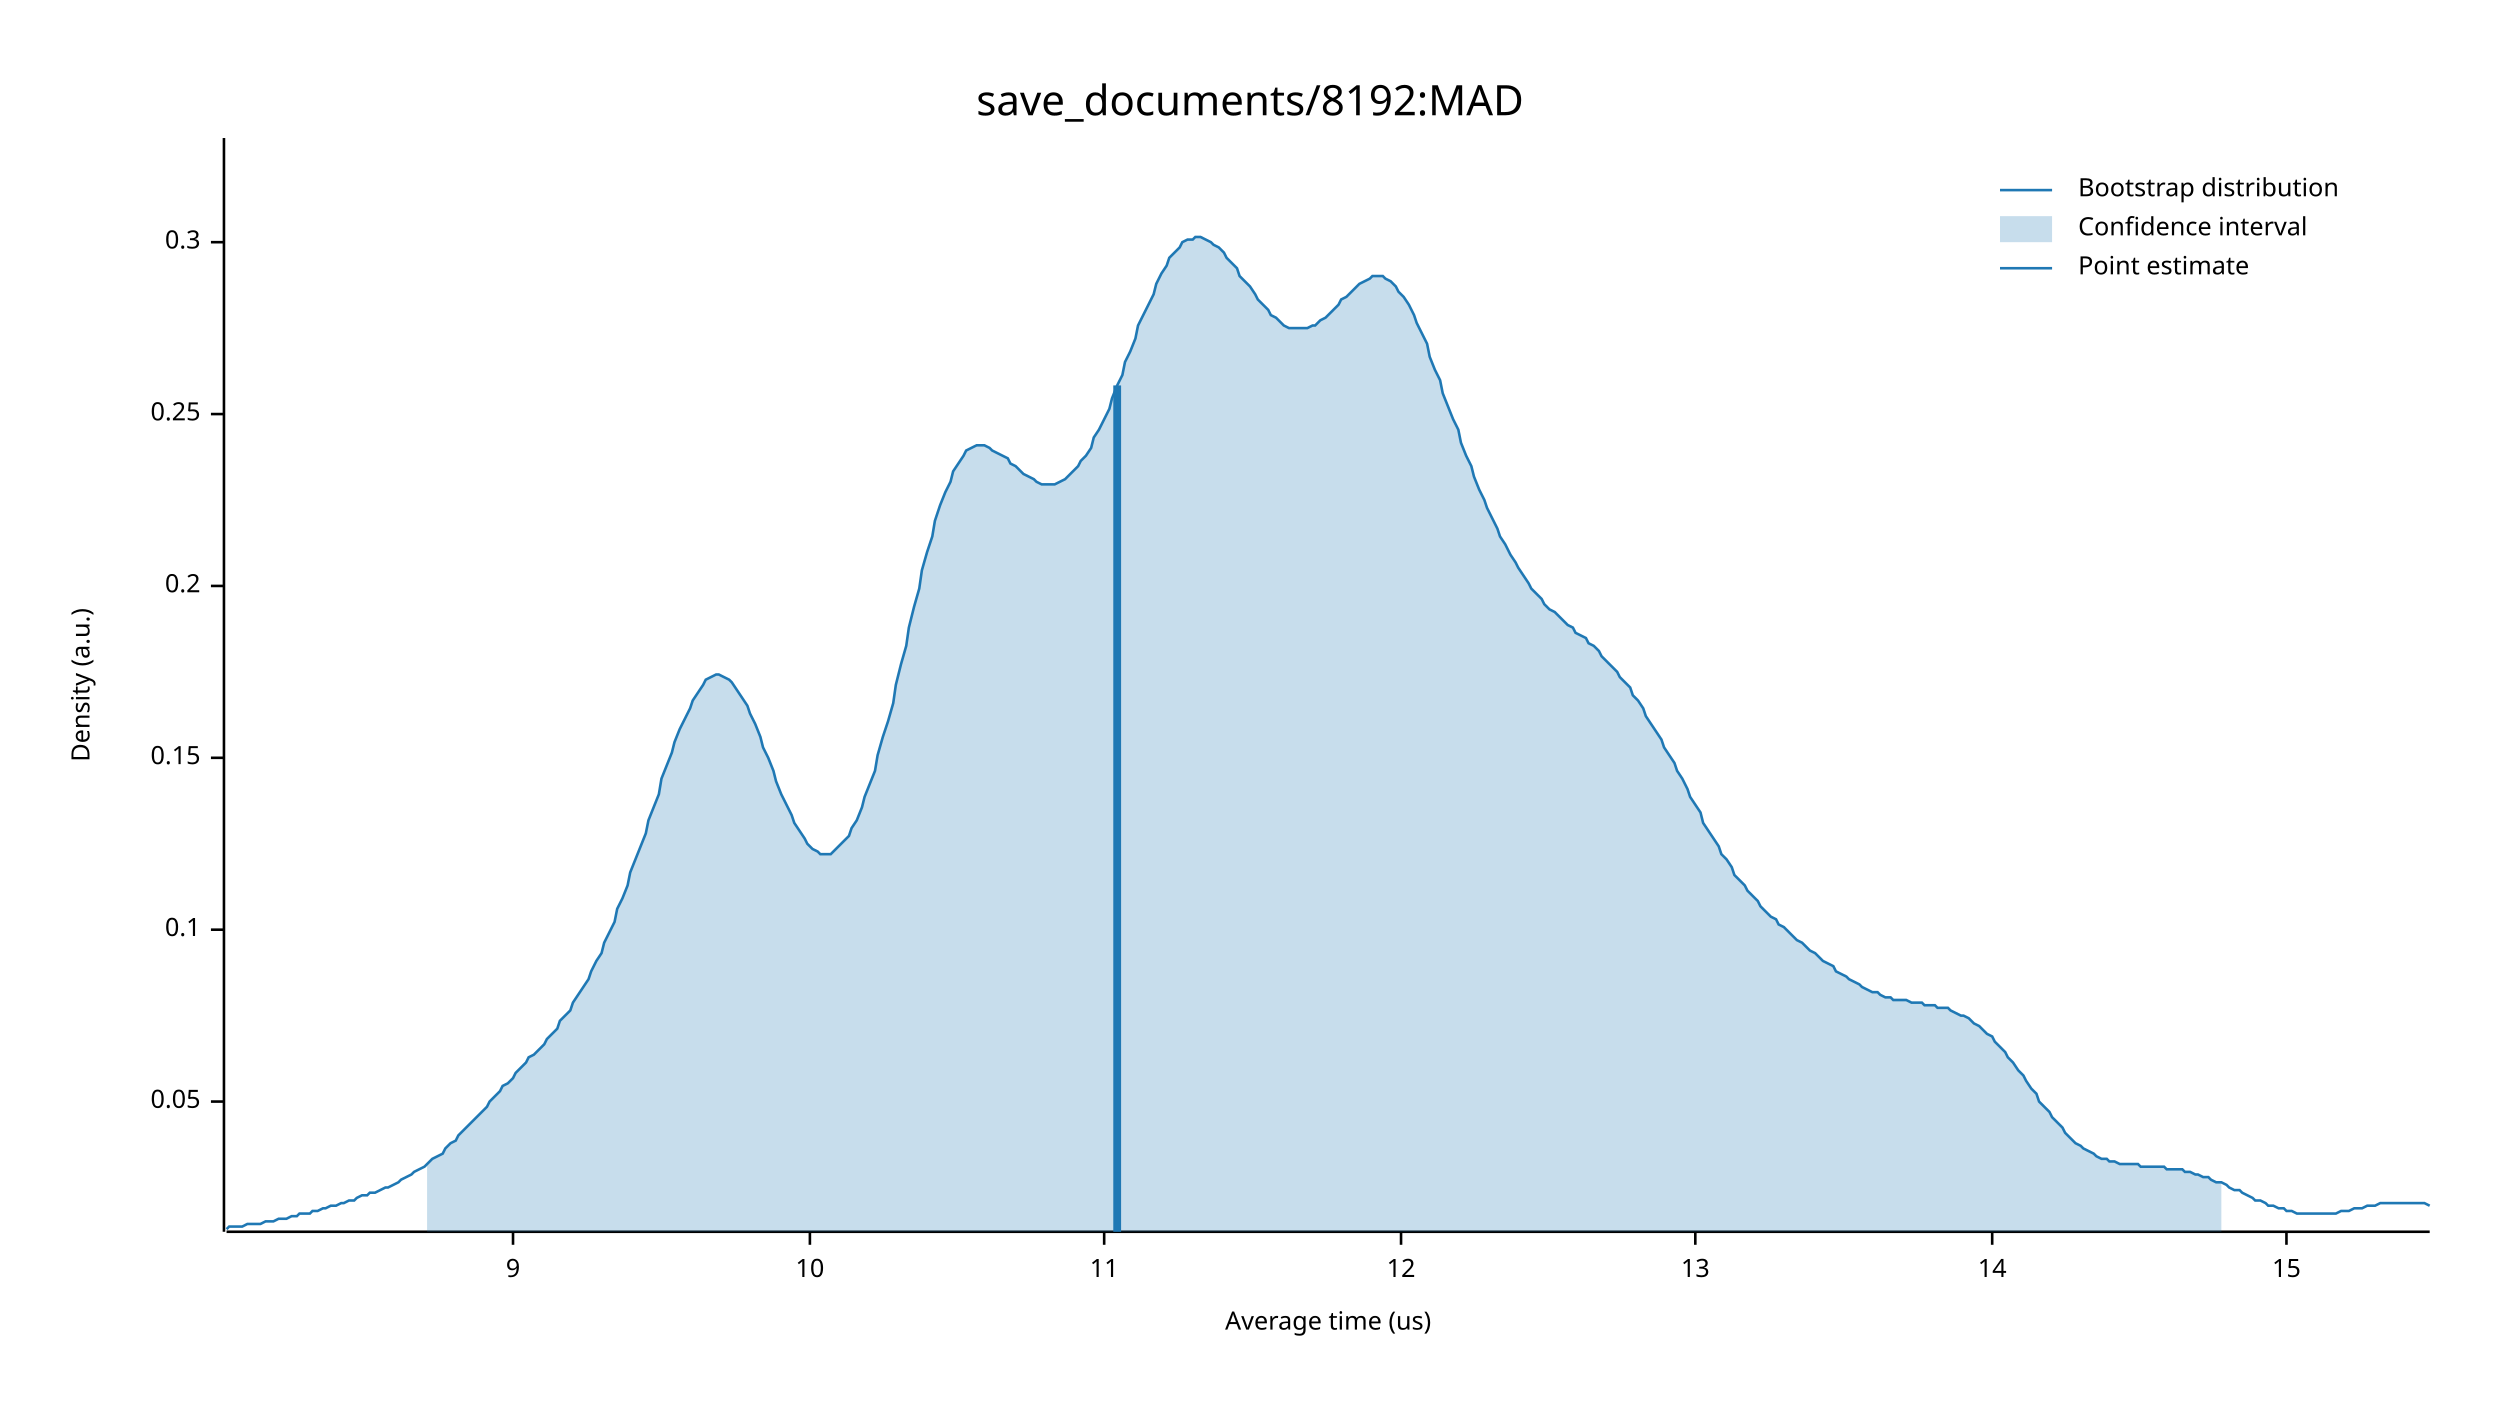
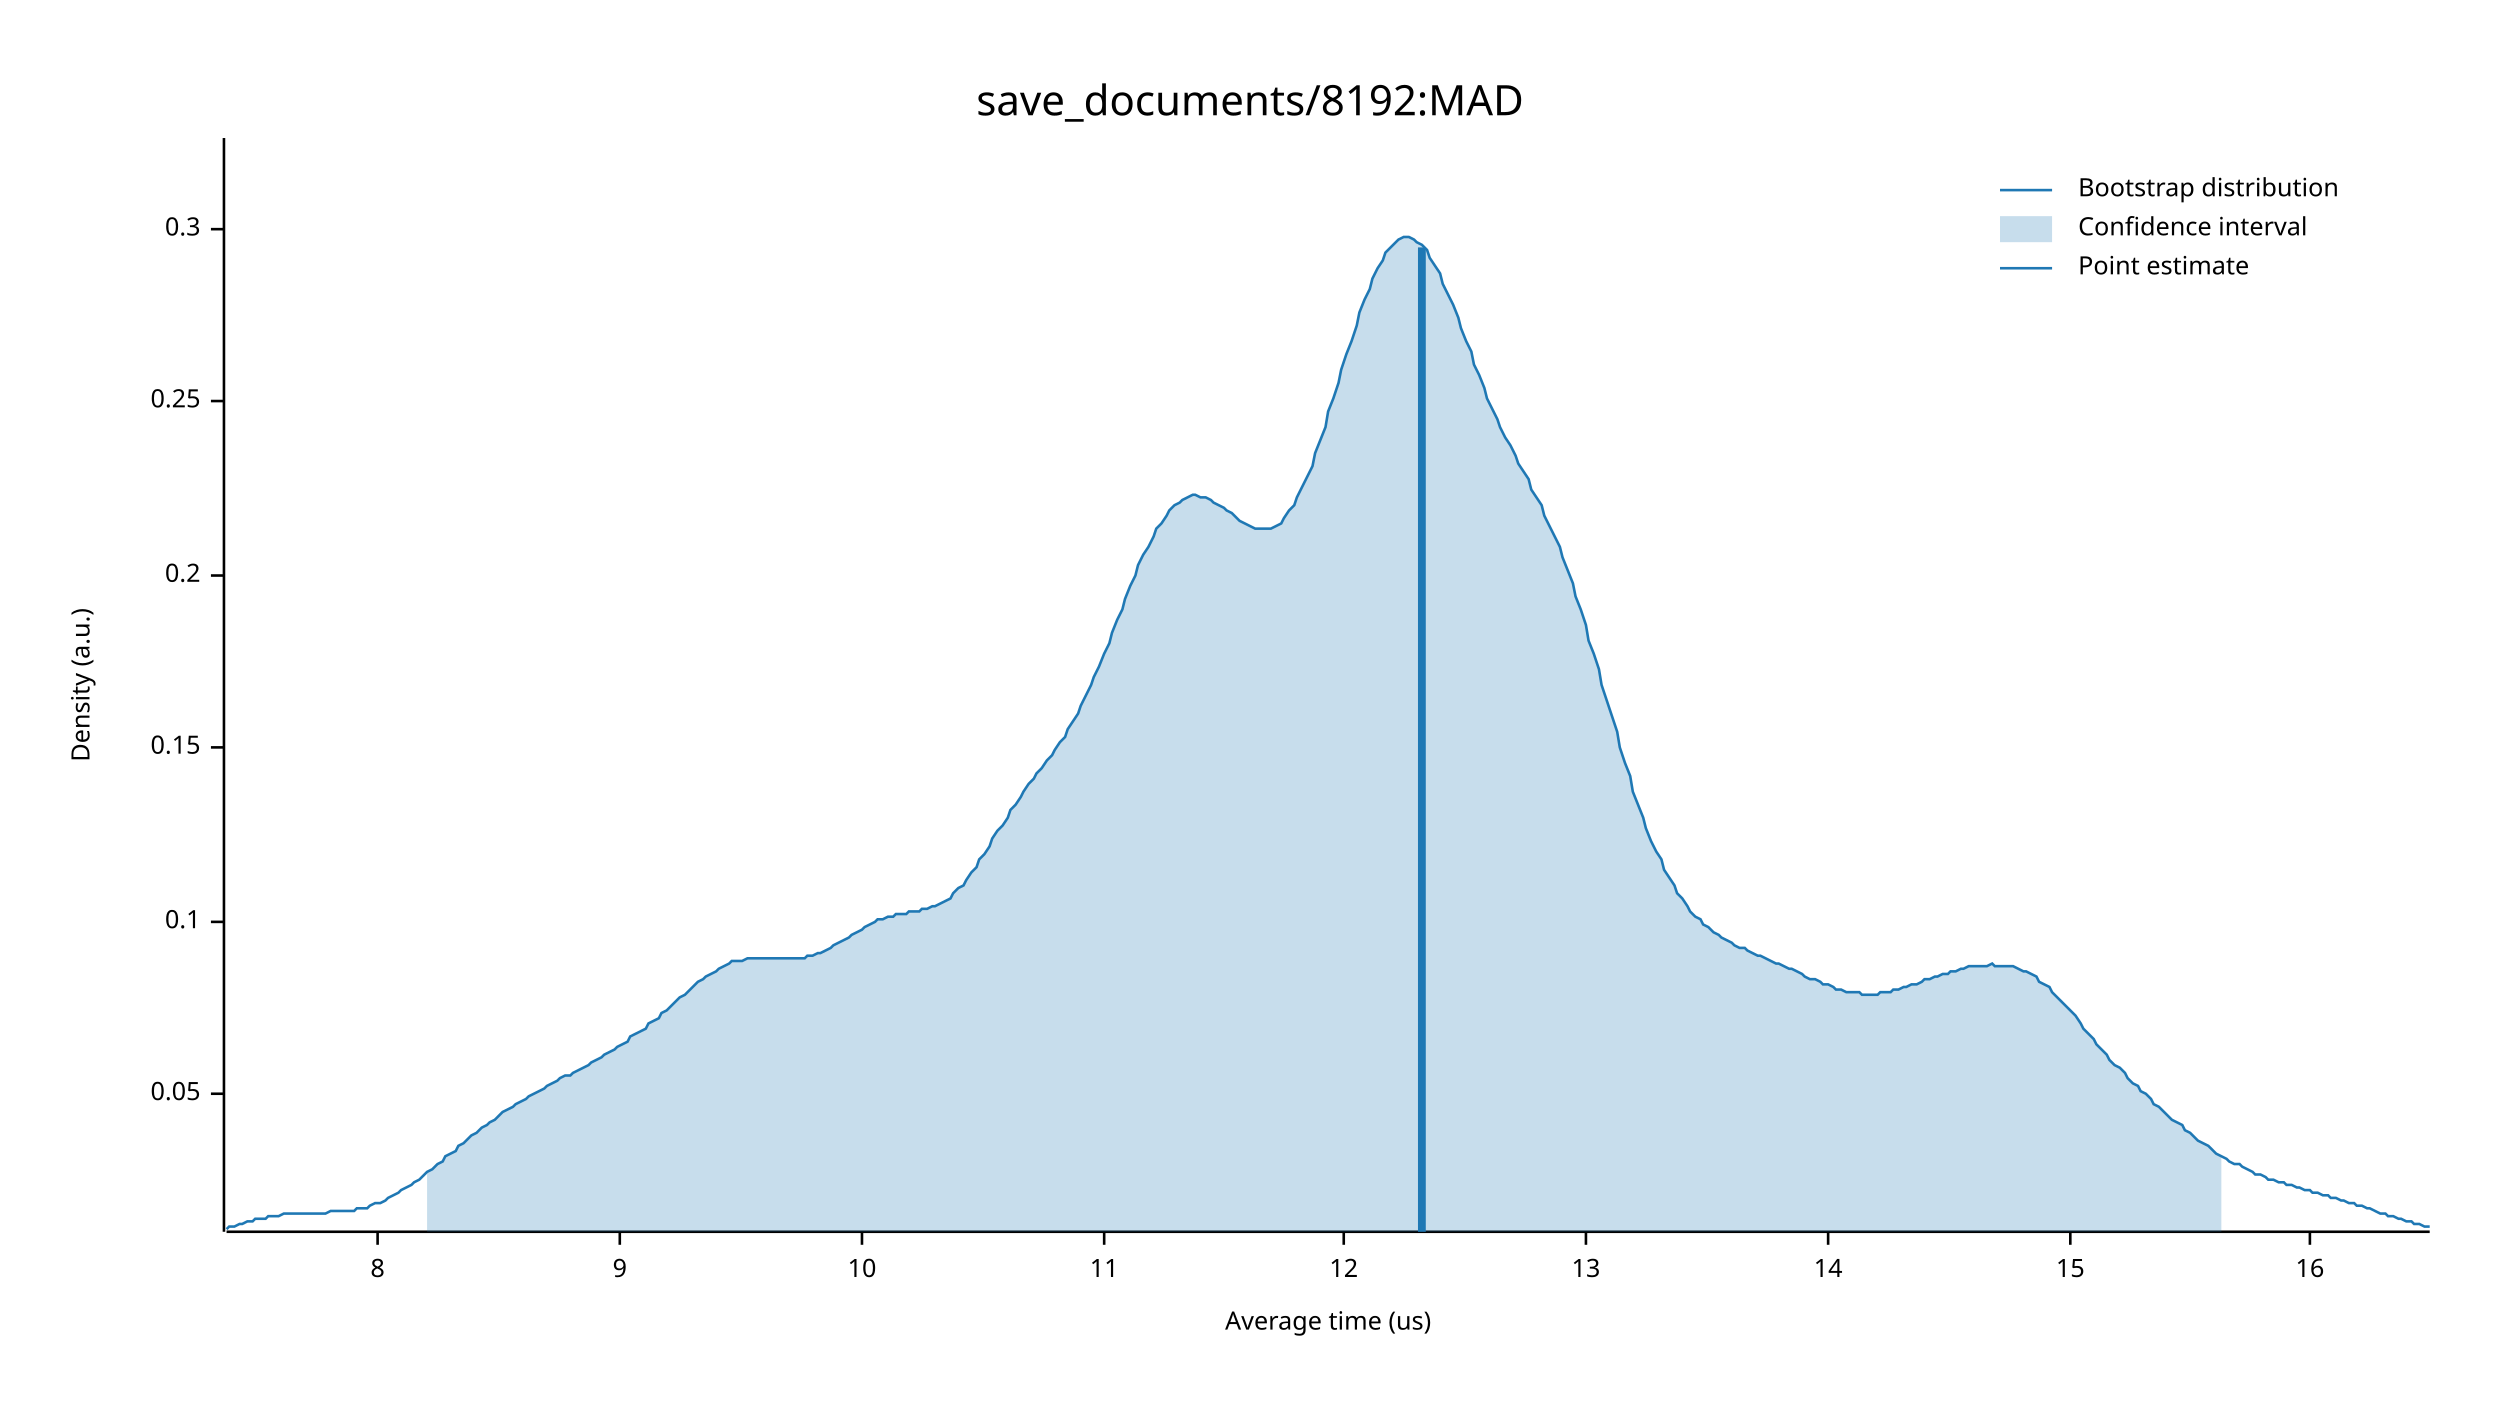
<svg xmlns="http://www.w3.org/2000/svg" width="960" height="540" viewBox="0 0 960 540">
  <text x="480" y="32" dy="0.76em" text-anchor="middle" font-family="sans-serif" font-size="16.129" opacity="1" fill="#000000">
save_documents/8192:MAD
</text>
  <text x="27" y="263" dy="0.76em" text-anchor="middle" font-family="sans-serif" font-size="9.677" opacity="1" fill="#000000" transform="rotate(270, 27, 263)">
Density (a.u.)
</text>
  <text x="510" y="513" dy="-0.5ex" text-anchor="middle" font-family="sans-serif" font-size="9.677" opacity="1" fill="#000000">
Average time (us)
</text>
  <polyline fill="none" opacity="1" stroke="#000000" stroke-width="1" points="86,53 86,473 " />
-   <text x="77" y="423" dy="0.5ex" text-anchor="end" font-family="sans-serif" font-size="9.677" opacity="1" fill="#000000">
+   <text x="77" y="420" dy="0.5ex" text-anchor="end" font-family="sans-serif" font-size="9.677" opacity="1" fill="#000000">
0.05
</text>
-   <polyline fill="none" opacity="1" stroke="#000000" stroke-width="1" points="81,423 86,423 " />
-   <text x="77" y="357" dy="0.5ex" text-anchor="end" font-family="sans-serif" font-size="9.677" opacity="1" fill="#000000">
+   <polyline fill="none" opacity="1" stroke="#000000" stroke-width="1" points="81,420 86,420 " />
+   <text x="77" y="354" dy="0.5ex" text-anchor="end" font-family="sans-serif" font-size="9.677" opacity="1" fill="#000000">
0.1
</text>
-   <polyline fill="none" opacity="1" stroke="#000000" stroke-width="1" points="81,357 86,357 " />
-   <text x="77" y="291" dy="0.5ex" text-anchor="end" font-family="sans-serif" font-size="9.677" opacity="1" fill="#000000">
+   <polyline fill="none" opacity="1" stroke="#000000" stroke-width="1" points="81,354 86,354 " />
+   <text x="77" y="287" dy="0.5ex" text-anchor="end" font-family="sans-serif" font-size="9.677" opacity="1" fill="#000000">
0.15
</text>
-   <polyline fill="none" opacity="1" stroke="#000000" stroke-width="1" points="81,291 86,291 " />
-   <text x="77" y="225" dy="0.5ex" text-anchor="end" font-family="sans-serif" font-size="9.677" opacity="1" fill="#000000">
+   <polyline fill="none" opacity="1" stroke="#000000" stroke-width="1" points="81,287 86,287 " />
+   <text x="77" y="221" dy="0.5ex" text-anchor="end" font-family="sans-serif" font-size="9.677" opacity="1" fill="#000000">
0.2
</text>
-   <polyline fill="none" opacity="1" stroke="#000000" stroke-width="1" points="81,225 86,225 " />
-   <text x="77" y="159" dy="0.5ex" text-anchor="end" font-family="sans-serif" font-size="9.677" opacity="1" fill="#000000">
+   <polyline fill="none" opacity="1" stroke="#000000" stroke-width="1" points="81,221 86,221 " />
+   <text x="77" y="154" dy="0.5ex" text-anchor="end" font-family="sans-serif" font-size="9.677" opacity="1" fill="#000000">
0.25
</text>
-   <polyline fill="none" opacity="1" stroke="#000000" stroke-width="1" points="81,159 86,159 " />
-   <text x="77" y="93" dy="0.5ex" text-anchor="end" font-family="sans-serif" font-size="9.677" opacity="1" fill="#000000">
+   <polyline fill="none" opacity="1" stroke="#000000" stroke-width="1" points="81,154 86,154 " />
+   <text x="77" y="88" dy="0.5ex" text-anchor="end" font-family="sans-serif" font-size="9.677" opacity="1" fill="#000000">
0.3
</text>
-   <polyline fill="none" opacity="1" stroke="#000000" stroke-width="1" points="81,93 86,93 " />
+   <polyline fill="none" opacity="1" stroke="#000000" stroke-width="1" points="81,88 86,88 " />
  <polyline fill="none" opacity="1" stroke="#000000" stroke-width="1" points="87,473 933,473 " />
-   <text x="197" y="483" dy="0.76em" text-anchor="middle" font-family="sans-serif" font-size="9.677" opacity="1" fill="#000000">
+   <text x="145" y="483" dy="0.76em" text-anchor="middle" font-family="sans-serif" font-size="9.677" opacity="1" fill="#000000">
+ 8
+ </text>
+   <polyline fill="none" opacity="1" stroke="#000000" stroke-width="1" points="145,473 145,478 " />
+   <text x="238" y="483" dy="0.76em" text-anchor="middle" font-family="sans-serif" font-size="9.677" opacity="1" fill="#000000">
9
</text>
-   <polyline fill="none" opacity="1" stroke="#000000" stroke-width="1" points="197,473 197,478 " />
-   <text x="311" y="483" dy="0.76em" text-anchor="middle" font-family="sans-serif" font-size="9.677" opacity="1" fill="#000000">
+   <polyline fill="none" opacity="1" stroke="#000000" stroke-width="1" points="238,473 238,478 " />
+   <text x="331" y="483" dy="0.76em" text-anchor="middle" font-family="sans-serif" font-size="9.677" opacity="1" fill="#000000">
10
</text>
-   <polyline fill="none" opacity="1" stroke="#000000" stroke-width="1" points="311,473 311,478 " />
+   <polyline fill="none" opacity="1" stroke="#000000" stroke-width="1" points="331,473 331,478 " />
  <text x="424" y="483" dy="0.76em" text-anchor="middle" font-family="sans-serif" font-size="9.677" opacity="1" fill="#000000">
11
</text>
  <polyline fill="none" opacity="1" stroke="#000000" stroke-width="1" points="424,473 424,478 " />
-   <text x="538" y="483" dy="0.76em" text-anchor="middle" font-family="sans-serif" font-size="9.677" opacity="1" fill="#000000">
+   <text x="516" y="483" dy="0.76em" text-anchor="middle" font-family="sans-serif" font-size="9.677" opacity="1" fill="#000000">
12
</text>
-   <polyline fill="none" opacity="1" stroke="#000000" stroke-width="1" points="538,473 538,478 " />
-   <text x="651" y="483" dy="0.76em" text-anchor="middle" font-family="sans-serif" font-size="9.677" opacity="1" fill="#000000">
+   <polyline fill="none" opacity="1" stroke="#000000" stroke-width="1" points="516,473 516,478 " />
+   <text x="609" y="483" dy="0.76em" text-anchor="middle" font-family="sans-serif" font-size="9.677" opacity="1" fill="#000000">
13
</text>
-   <polyline fill="none" opacity="1" stroke="#000000" stroke-width="1" points="651,473 651,478 " />
-   <text x="765" y="483" dy="0.76em" text-anchor="middle" font-family="sans-serif" font-size="9.677" opacity="1" fill="#000000">
+   <polyline fill="none" opacity="1" stroke="#000000" stroke-width="1" points="609,473 609,478 " />
+   <text x="702" y="483" dy="0.76em" text-anchor="middle" font-family="sans-serif" font-size="9.677" opacity="1" fill="#000000">
14
</text>
-   <polyline fill="none" opacity="1" stroke="#000000" stroke-width="1" points="765,473 765,478 " />
-   <text x="878" y="483" dy="0.76em" text-anchor="middle" font-family="sans-serif" font-size="9.677" opacity="1" fill="#000000">
+   <polyline fill="none" opacity="1" stroke="#000000" stroke-width="1" points="702,473 702,478 " />
+   <text x="795" y="483" dy="0.76em" text-anchor="middle" font-family="sans-serif" font-size="9.677" opacity="1" fill="#000000">
15
</text>
-   <polyline fill="none" opacity="1" stroke="#000000" stroke-width="1" points="878,473 878,478 " />
-   <polyline fill="none" opacity="1" stroke="#1F78B4" stroke-width="1" points="87,472 88,471 90,471 92,471 93,471 95,470 97,470 98,470 100,470 102,469 103,469 105,469 107,468 109,468 110,468 112,467 114,467 115,466 117,466 119,466 120,465 122,465 124,464 125,464 127,463 129,463 131,462 132,462 134,461 136,461 137,460 139,459 141,459 142,458 144,458 146,457 148,456 149,456 151,455 153,454 154,453 156,452 158,451 159,450 161,449 163,448 164,447 166,445 168,444 170,443 171,441 173,439 175,438 176,436 178,434 180,432 181,431 183,429 185,427 187,425 188,423 190,421 192,419 193,417 195,416 197,414 198,412 200,410 202,408 203,406 205,405 207,403 209,401 210,399 212,397 214,395 215,392 217,390 219,388 220,385 222,382 224,379 226,376 227,373 229,369 231,366 232,362 234,358 236,354 237,349 239,345 241,340 242,335 244,330 246,325 248,320 249,315 251,310 253,305 254,299 256,294 258,289 259,285 261,280 263,276 265,272 266,269 268,266 270,263 271,261 273,260 275,259 276,259 278,260 280,261 281,262 283,265 285,268 287,271 288,274 290,278 292,283 293,287 295,291 297,296 298,300 300,305 302,309 304,313 305,316 307,319 309,322 310,324 312,326 314,327 315,328 317,328 319,328 320,327 322,325 324,323 326,321 327,318 329,315 331,310 332,306 334,301 336,296 337,290 339,283 341,277 343,270 344,263 346,255 348,248 349,241 351,233 353,226 354,219 356,212 358,206 359,200 361,194 363,189 365,185 366,181 368,178 370,175 371,173 373,172 375,171 376,171 378,171 380,172 381,173 383,174 385,175 387,176 388,178 390,179 392,181 393,182 395,183 397,184 398,185 400,186 402,186 404,186 405,186 407,185 409,184 410,183 412,181 414,179 415,177 417,175 419,172 420,168 422,165 424,161 426,157 427,153 429,148 431,144 432,139 434,135 436,130 437,125 439,121 441,117 443,113 444,109 446,105 448,102 449,99 451,97 453,95 454,93 456,92 458,92 459,91 461,91 463,92 465,93 466,94 468,95 470,97 471,99 473,101 475,103 476,106 478,108 480,110 482,113 483,115 485,117 487,119 488,121 490,122 492,124 493,125 495,126 497,126 498,126 500,126 502,126 504,125 505,125 507,123 509,122 510,121 512,119 514,117 515,115 517,114 519,112 521,110 522,109 524,108 526,107 527,106 529,106 531,106 532,107 534,108 536,110 537,112 539,114 541,117 543,121 544,124 546,128 548,132 549,137 551,142 553,146 554,151 556,156 558,161 560,165 561,170 563,175 565,179 566,183 568,188 570,192 571,195 573,199 575,203 576,206 578,209 580,213 582,216 583,218 585,221 587,224 588,226 590,228 592,230 593,232 595,234 597,235 599,237 600,238 602,240 604,241 605,243 607,244 609,245 610,247 612,248 614,250 615,252 617,254 619,256 621,258 622,260 624,262 626,264 627,267 629,269 631,272 632,275 634,278 636,281 638,284 639,287 641,290 643,293 644,296 646,299 648,303 649,306 651,309 653,312 654,316 656,319 658,322 660,325 661,328 663,330 665,333 666,336 668,338 670,340 671,342 673,344 675,346 676,348 678,350 680,352 682,353 683,355 685,356 687,358 688,359 690,361 692,362 693,363 695,365 697,366 699,368 700,369 702,370 704,371 705,373 707,374 709,375 710,376 712,377 714,378 715,379 717,380 719,381 721,381 722,382 724,383 726,383 727,384 729,384 731,384 732,384 734,385 736,385 738,385 739,386 741,386 743,386 744,387 746,387 748,387 749,388 751,389 753,390 754,390 756,391 758,393 760,394 761,395 763,397 765,398 766,400 768,402 770,404 771,406 773,408 775,411 777,413 778,415 780,418 782,420 783,423 785,425 787,427 788,429 790,431 792,433 793,435 795,437 797,439 799,440 800,441 802,442 804,443 805,444 807,445 809,445 810,446 812,446 814,447 816,447 817,447 819,447 821,447 822,448 824,448 826,448 827,448 829,448 831,448 832,449 834,449 836,449 838,449 839,450 841,450 843,451 844,451 846,452 848,452 849,453 851,454 853,454 855,455 856,456 858,457 860,457 861,458 863,459 865,460 866,461 868,461 870,462 871,463 873,463 875,464 877,464 878,465 880,465 882,466 883,466 885,466 887,466 888,466 890,466 892,466 894,466 895,466 897,466 899,465 900,465 902,465 904,464 905,464 907,464 909,463 910,463 912,463 914,462 916,462 917,462 919,462 921,462 922,462 924,462 926,462 927,462 929,462 931,462 933,463 " />
-   <polygon opacity="0.25" fill="#1F78B4" points="164,447 166,445 168,444 170,443 171,441 173,439 175,438 176,436 178,434 180,432 181,431 183,429 185,427 187,425 188,423 190,421 192,419 193,417 195,416 197,414 198,412 200,410 202,408 203,406 205,405 207,403 209,401 210,399 212,397 214,395 215,392 217,390 219,388 220,385 222,382 224,379 226,376 227,373 229,369 231,366 232,362 234,358 236,354 237,349 239,345 241,340 242,335 244,330 246,325 248,320 249,315 251,310 253,305 254,299 256,294 258,289 259,285 261,280 263,276 265,272 266,269 268,266 270,263 271,261 273,260 275,259 276,259 278,260 280,261 281,262 283,265 285,268 287,271 288,274 290,278 292,283 293,287 295,291 297,296 298,300 300,305 302,309 304,313 305,316 307,319 309,322 310,324 312,326 314,327 315,328 317,328 319,328 320,327 322,325 324,323 326,321 327,318 329,315 331,310 332,306 334,301 336,296 337,290 339,283 341,277 343,270 344,263 346,255 348,248 349,241 351,233 353,226 354,219 356,212 358,206 359,200 361,194 363,189 365,185 366,181 368,178 370,175 371,173 373,172 375,171 376,171 378,171 380,172 381,173 383,174 385,175 387,176 388,178 390,179 392,181 393,182 395,183 397,184 398,185 400,186 402,186 404,186 405,186 407,185 409,184 410,183 412,181 414,179 415,177 417,175 419,172 420,168 422,165 424,161 426,157 427,153 429,148 431,144 432,139 434,135 436,130 437,125 439,121 441,117 443,113 444,109 446,105 448,102 449,99 451,97 453,95 454,93 456,92 458,92 459,91 461,91 463,92 465,93 466,94 468,95 470,97 471,99 473,101 475,103 476,106 478,108 480,110 482,113 483,115 485,117 487,119 488,121 490,122 492,124 493,125 495,126 497,126 498,126 500,126 502,126 504,125 505,125 507,123 509,122 510,121 512,119 514,117 515,115 517,114 519,112 521,110 522,109 524,108 526,107 527,106 529,106 531,106 532,107 534,108 536,110 537,112 539,114 541,117 543,121 544,124 546,128 548,132 549,137 551,142 553,146 554,151 556,156 558,161 560,165 561,170 563,175 565,179 566,183 568,188 570,192 571,195 573,199 575,203 576,206 578,209 580,213 582,216 583,218 585,221 587,224 588,226 590,228 592,230 593,232 595,234 597,235 599,237 600,238 602,240 604,241 605,243 607,244 609,245 610,247 612,248 614,250 615,252 617,254 619,256 621,258 622,260 624,262 626,264 627,267 629,269 631,272 632,275 634,278 636,281 638,284 639,287 641,290 643,293 644,296 646,299 648,303 649,306 651,309 653,312 654,316 656,319 658,322 660,325 661,328 663,330 665,333 666,336 668,338 670,340 671,342 673,344 675,346 676,348 678,350 680,352 682,353 683,355 685,356 687,358 688,359 690,361 692,362 693,363 695,365 697,366 699,368 700,369 702,370 704,371 705,373 707,374 709,375 710,376 712,377 714,378 715,379 717,380 719,381 721,381 722,382 724,383 726,383 727,384 729,384 731,384 732,384 734,385 736,385 738,385 739,386 741,386 743,386 744,387 746,387 748,387 749,388 751,389 753,390 754,390 756,391 758,393 760,394 761,395 763,397 765,398 766,400 768,402 770,404 771,406 773,408 775,411 777,413 778,415 780,418 782,420 783,423 785,425 787,427 788,429 790,431 792,433 793,435 795,437 797,439 799,440 800,441 802,442 804,443 805,444 807,445 809,445 810,446 812,446 814,447 816,447 817,447 819,447 821,447 822,448 824,448 826,448 827,448 829,448 831,448 832,449 834,449 836,449 838,449 839,450 841,450 843,451 844,451 846,452 848,452 849,453 851,454 853,454 853,473 164,473 " />
-   <polyline fill="none" opacity="1" stroke="#1F78B4" stroke-width="3" points="429,473 429,148 " />
+   <polyline fill="none" opacity="1" stroke="#000000" stroke-width="1" points="795,473 795,478 " />
+   <text x="887" y="483" dy="0.76em" text-anchor="middle" font-family="sans-serif" font-size="9.677" opacity="1" fill="#000000">
+ 16
+ </text>
+   <polyline fill="none" opacity="1" stroke="#000000" stroke-width="1" points="887,473 887,478 " />
+   <polyline fill="none" opacity="1" stroke="#1F78B4" stroke-width="1" points="87,472 88,471 90,471 92,470 93,470 95,469 97,469 98,468 100,468 102,468 103,467 105,467 107,467 109,466 110,466 112,466 114,466 115,466 117,466 119,466 120,466 122,466 124,466 125,466 127,465 129,465 131,465 132,465 134,465 136,465 137,464 139,464 141,464 142,463 144,462 146,462 148,461 149,460 151,459 153,458 154,457 156,456 158,455 159,454 161,453 163,451 164,450 166,449 168,447 170,446 171,444 173,443 175,442 176,440 178,439 180,437 181,436 183,435 185,433 187,432 188,431 190,430 192,428 193,427 195,426 197,425 198,424 200,423 202,422 203,421 205,420 207,419 209,418 210,417 212,416 214,415 215,414 217,413 219,413 220,412 222,411 224,410 226,409 227,408 229,407 231,406 232,405 234,404 236,403 237,402 239,401 241,400 242,398 244,397 246,396 248,395 249,393 251,392 253,391 254,389 256,388 258,386 259,385 261,383 263,382 265,380 266,379 268,377 270,376 271,375 273,374 275,373 276,372 278,371 280,370 281,369 283,369 285,369 287,368 288,368 290,368 292,368 293,368 295,368 297,368 298,368 300,368 302,368 304,368 305,368 307,368 309,368 310,367 312,367 314,366 315,366 317,365 319,364 320,363 322,362 324,361 326,360 327,359 329,358 331,357 332,356 334,355 336,354 337,353 339,353 341,352 343,352 344,351 346,351 348,351 349,350 351,350 353,350 354,349 356,349 358,348 359,348 361,347 363,346 365,345 366,343 368,341 370,340 371,338 373,335 375,333 376,330 378,328 380,325 381,322 383,319 385,317 387,314 388,311 390,309 392,306 393,304 395,301 397,299 398,297 400,295 402,292 404,290 405,288 407,285 409,283 410,280 412,277 414,274 415,271 417,267 419,263 420,260 422,256 424,251 426,247 427,243 429,238 431,234 432,230 434,225 436,221 437,217 439,213 441,210 443,206 444,203 446,201 448,198 449,196 451,194 453,193 454,192 456,191 458,190 459,190 461,191 463,191 465,192 466,193 468,194 470,195 471,196 473,197 475,199 476,200 478,201 480,202 482,203 483,203 485,203 487,203 488,203 490,202 492,201 493,199 495,196 497,194 498,191 500,187 502,183 504,179 505,174 507,169 509,164 510,158 512,153 514,147 515,142 517,136 519,131 521,125 522,120 524,115 526,111 527,107 529,103 531,100 532,97 534,95 536,93 537,92 539,91 541,91 543,92 544,93 546,94 548,96 549,99 551,102 553,105 554,109 556,113 558,117 560,122 561,126 563,131 565,135 566,140 568,144 570,149 571,153 573,157 575,161 576,164 578,168 580,171 582,175 583,178 585,181 587,184 588,188 590,191 592,194 593,198 595,202 597,206 599,210 600,214 602,219 604,224 605,229 607,234 609,240 610,246 612,251 614,257 615,263 617,269 619,275 621,281 622,287 624,293 626,298 627,304 629,309 631,314 632,318 634,323 636,327 638,330 639,334 641,337 643,340 644,343 646,345 648,348 649,350 651,352 653,353 654,355 656,356 658,358 660,359 661,360 663,361 665,362 666,363 668,364 670,364 671,365 673,366 675,367 676,367 678,368 680,369 682,370 683,370 685,371 687,372 688,372 690,373 692,374 693,375 695,376 697,376 699,377 700,378 702,378 704,379 705,380 707,380 709,381 710,381 712,381 714,381 715,382 717,382 719,382 721,382 722,381 724,381 726,381 727,380 729,380 731,379 732,379 734,378 736,378 738,377 739,376 741,376 743,375 744,375 746,374 748,374 749,373 751,373 753,372 754,372 756,371 758,371 760,371 761,371 763,371 765,370 766,371 768,371 770,371 771,371 773,371 775,372 777,373 778,373 780,374 782,375 783,377 785,378 787,379 788,381 790,383 792,385 793,386 795,388 797,390 799,393 800,395 802,397 804,399 805,401 807,403 809,405 810,407 812,409 814,410 816,412 817,414 819,416 821,417 822,419 824,420 826,422 827,424 829,425 831,427 832,428 834,430 836,431 838,432 839,434 841,435 843,437 844,438 846,439 848,440 849,441 851,443 853,444 855,445 856,446 858,447 860,447 861,448 863,449 865,450 866,451 868,451 870,452 871,453 873,453 875,454 877,454 878,455 880,455 882,456 883,456 885,457 887,457 888,458 890,458 892,459 894,459 895,460 897,460 899,461 900,461 902,462 904,462 905,463 907,463 909,464 910,464 912,465 914,466 916,466 917,467 919,467 921,468 922,468 924,469 926,469 927,470 929,470 931,471 933,471 " />
+   <polygon opacity="0.25" fill="#1F78B4" points="164,450 166,449 168,447 170,446 171,444 173,443 175,442 176,440 178,439 180,437 181,436 183,435 185,433 187,432 188,431 190,430 192,428 193,427 195,426 197,425 198,424 200,423 202,422 203,421 205,420 207,419 209,418 210,417 212,416 214,415 215,414 217,413 219,413 220,412 222,411 224,410 226,409 227,408 229,407 231,406 232,405 234,404 236,403 237,402 239,401 241,400 242,398 244,397 246,396 248,395 249,393 251,392 253,391 254,389 256,388 258,386 259,385 261,383 263,382 265,380 266,379 268,377 270,376 271,375 273,374 275,373 276,372 278,371 280,370 281,369 283,369 285,369 287,368 288,368 290,368 292,368 293,368 295,368 297,368 298,368 300,368 302,368 304,368 305,368 307,368 309,368 310,367 312,367 314,366 315,366 317,365 319,364 320,363 322,362 324,361 326,360 327,359 329,358 331,357 332,356 334,355 336,354 337,353 339,353 341,352 343,352 344,351 346,351 348,351 349,350 351,350 353,350 354,349 356,349 358,348 359,348 361,347 363,346 365,345 366,343 368,341 370,340 371,338 373,335 375,333 376,330 378,328 380,325 381,322 383,319 385,317 387,314 388,311 390,309 392,306 393,304 395,301 397,299 398,297 400,295 402,292 404,290 405,288 407,285 409,283 410,280 412,277 414,274 415,271 417,267 419,263 420,260 422,256 424,251 426,247 427,243 429,238 431,234 432,230 434,225 436,221 437,217 439,213 441,210 443,206 444,203 446,201 448,198 449,196 451,194 453,193 454,192 456,191 458,190 459,190 461,191 463,191 465,192 466,193 468,194 470,195 471,196 473,197 475,199 476,200 478,201 480,202 482,203 483,203 485,203 487,203 488,203 490,202 492,201 493,199 495,196 497,194 498,191 500,187 502,183 504,179 505,174 507,169 509,164 510,158 512,153 514,147 515,142 517,136 519,131 521,125 522,120 524,115 526,111 527,107 529,103 531,100 532,97 534,95 536,93 537,92 539,91 541,91 543,92 544,93 546,94 548,96 549,99 551,102 553,105 554,109 556,113 558,117 560,122 561,126 563,131 565,135 566,140 568,144 570,149 571,153 573,157 575,161 576,164 578,168 580,171 582,175 583,178 585,181 587,184 588,188 590,191 592,194 593,198 595,202 597,206 599,210 600,214 602,219 604,224 605,229 607,234 609,240 610,246 612,251 614,257 615,263 617,269 619,275 621,281 622,287 624,293 626,298 627,304 629,309 631,314 632,318 634,323 636,327 638,330 639,334 641,337 643,340 644,343 646,345 648,348 649,350 651,352 653,353 654,355 656,356 658,358 660,359 661,360 663,361 665,362 666,363 668,364 670,364 671,365 673,366 675,367 676,367 678,368 680,369 682,370 683,370 685,371 687,372 688,372 690,373 692,374 693,375 695,376 697,376 699,377 700,378 702,378 704,379 705,380 707,380 709,381 710,381 712,381 714,381 715,382 717,382 719,382 721,382 722,381 724,381 726,381 727,380 729,380 731,379 732,379 734,378 736,378 738,377 739,376 741,376 743,375 744,375 746,374 748,374 749,373 751,373 753,372 754,372 756,371 758,371 760,371 761,371 763,371 765,370 766,371 768,371 770,371 771,371 773,371 775,372 777,373 778,373 780,374 782,375 783,377 785,378 787,379 788,381 790,383 792,385 793,386 795,388 797,390 799,393 800,395 802,397 804,399 805,401 807,403 809,405 810,407 812,409 814,410 816,412 817,414 819,416 821,417 822,419 824,420 826,422 827,424 829,425 831,427 832,428 834,430 836,431 838,432 839,434 841,435 843,437 844,438 846,439 848,440 849,441 851,443 853,444 853,473 164,473 " />
+   <polyline fill="none" opacity="1" stroke="#1F78B4" stroke-width="3" points="546,473 546,95 " />
  <text x="798" y="68" dy="0.76em" text-anchor="start" font-family="sans-serif" font-size="9.677" opacity="1" fill="#000000">
Bootstrap distribution
</text>
  <text x="798" y="83" dy="0.76em" text-anchor="start" font-family="sans-serif" font-size="9.677" opacity="1" fill="#000000">
Confidence interval
</text>
  <text x="798" y="98" dy="0.76em" text-anchor="start" font-family="sans-serif" font-size="9.677" opacity="1" fill="#000000">
Point estimate
</text>
  <polyline fill="none" opacity="1" stroke="#1F78B4" stroke-width="1" points="768,73 788,73 " />
  <rect x="768" y="83" width="20" height="10" opacity="0.25" fill="#1F78B4" stroke="none" />
  <polyline fill="none" opacity="1" stroke="#1F78B4" stroke-width="1" points="768,103 788,103 " />
</svg>
